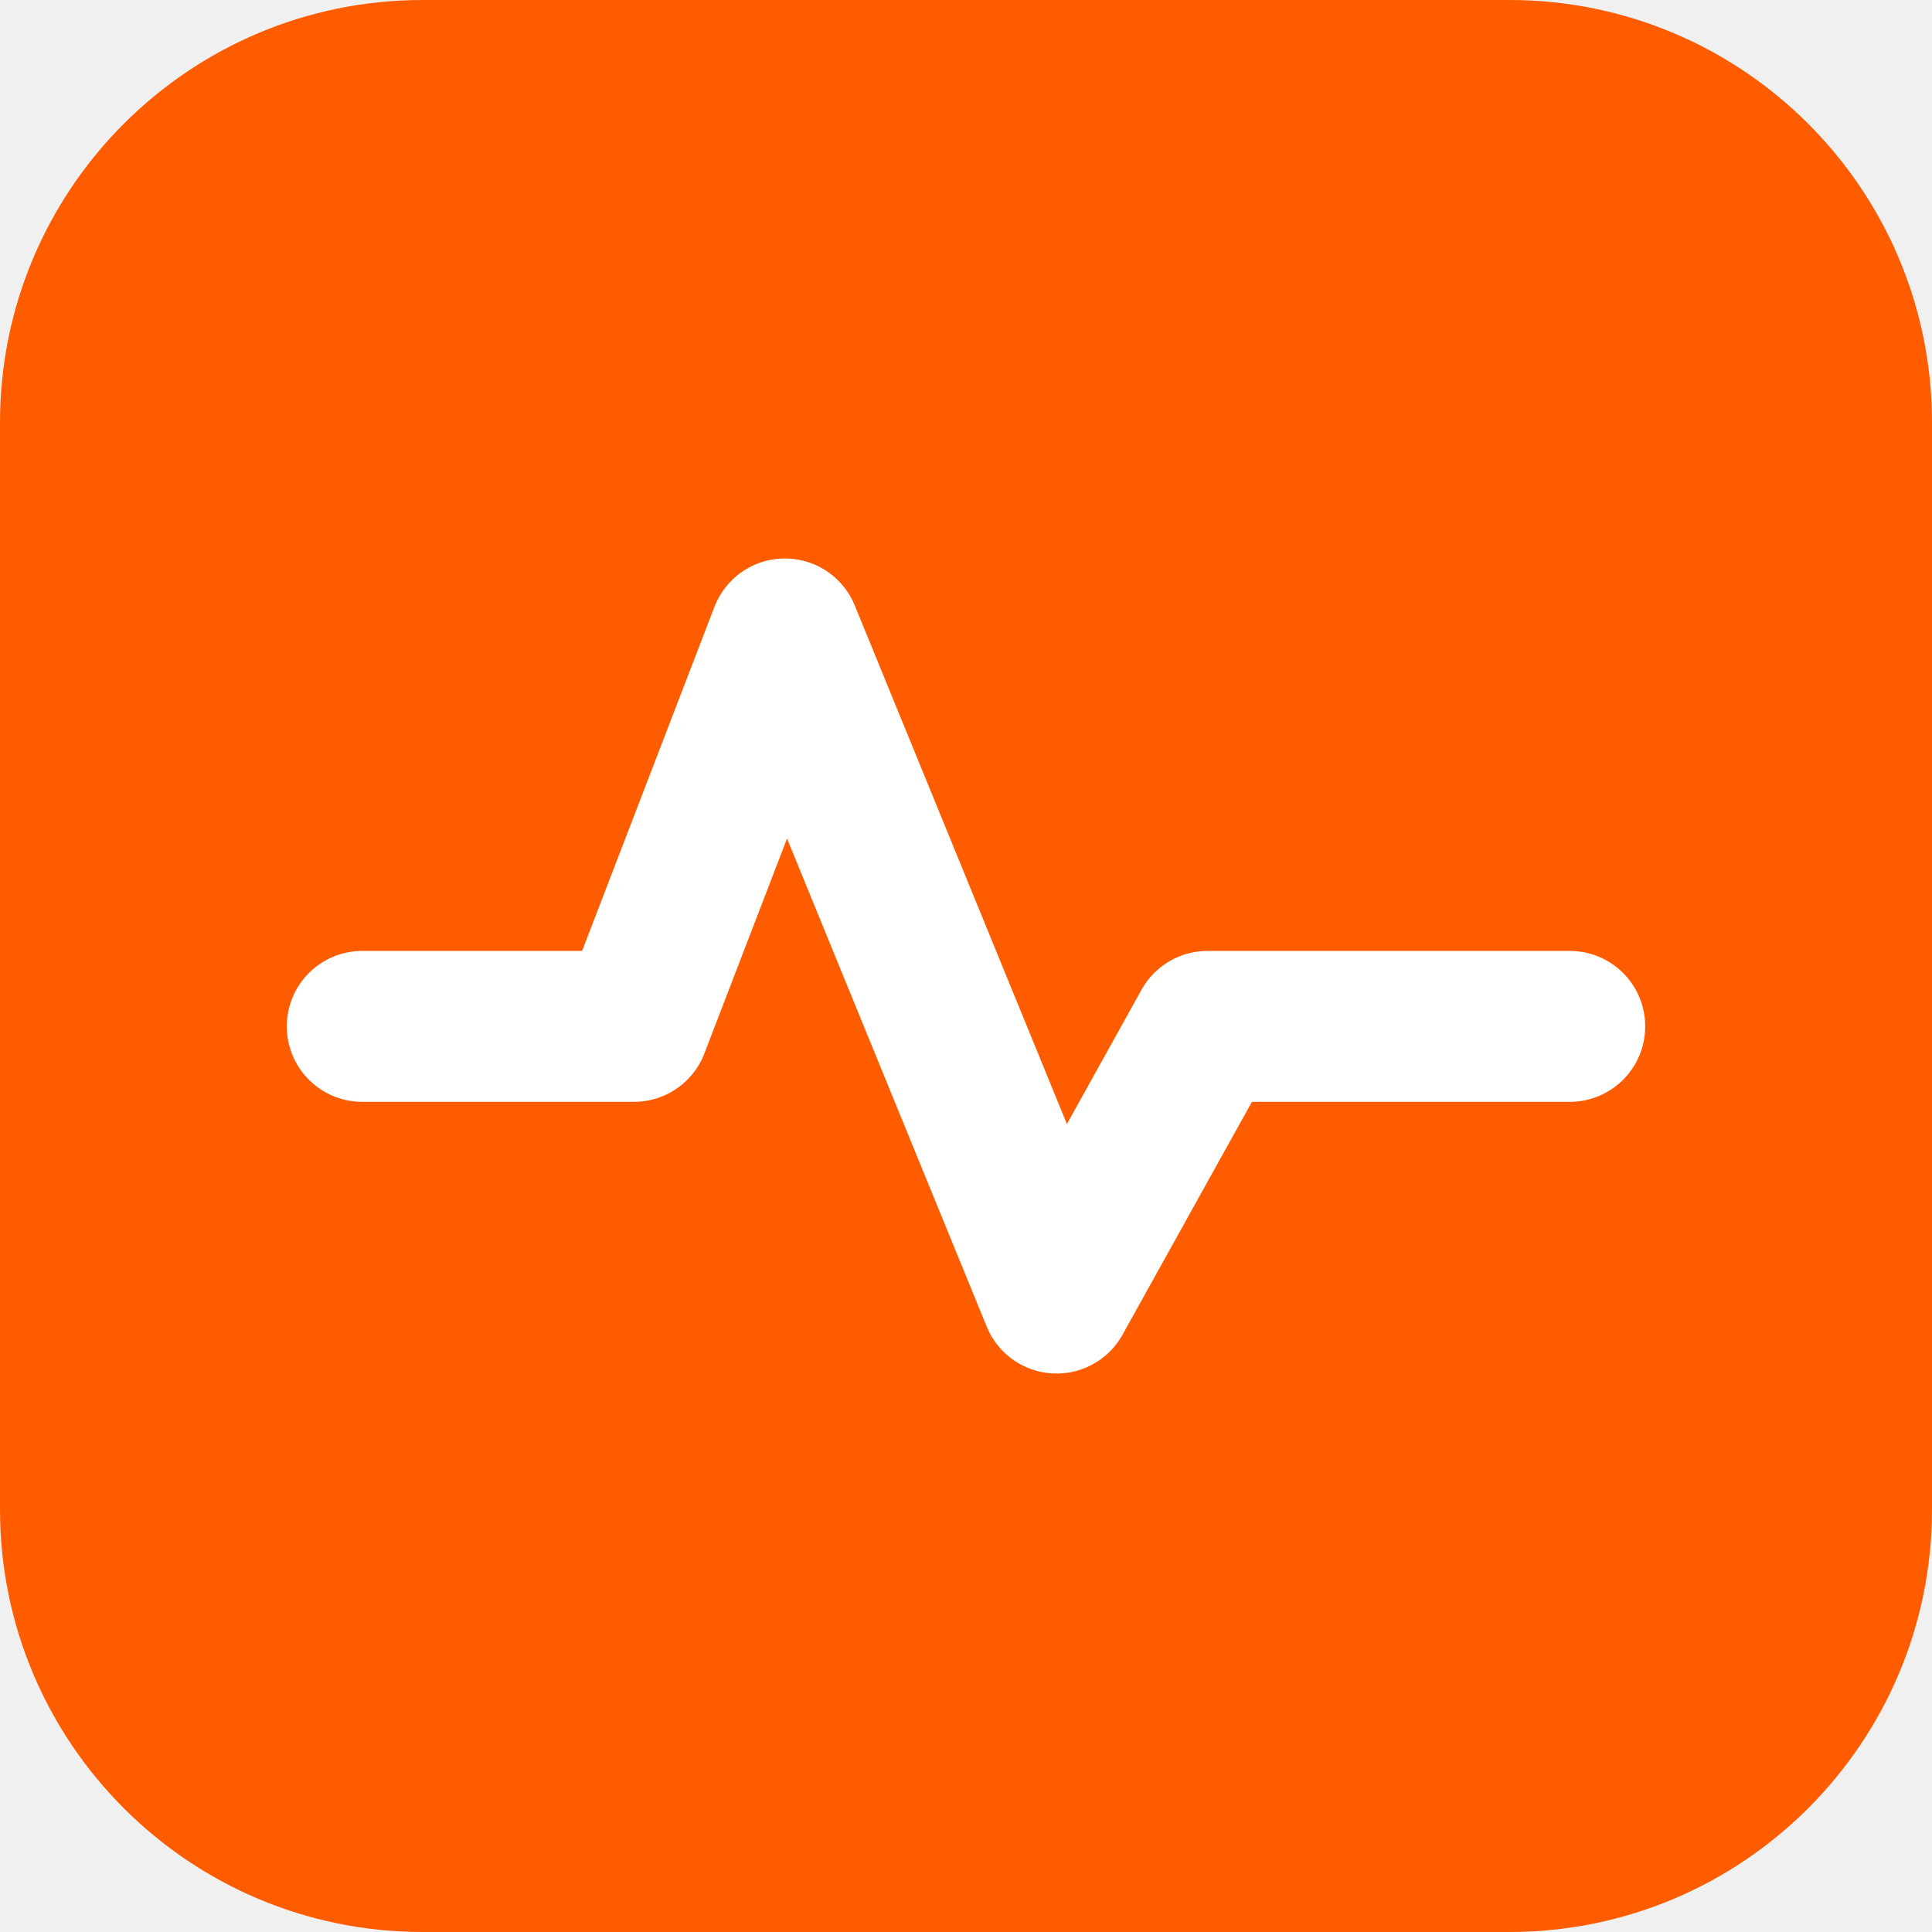
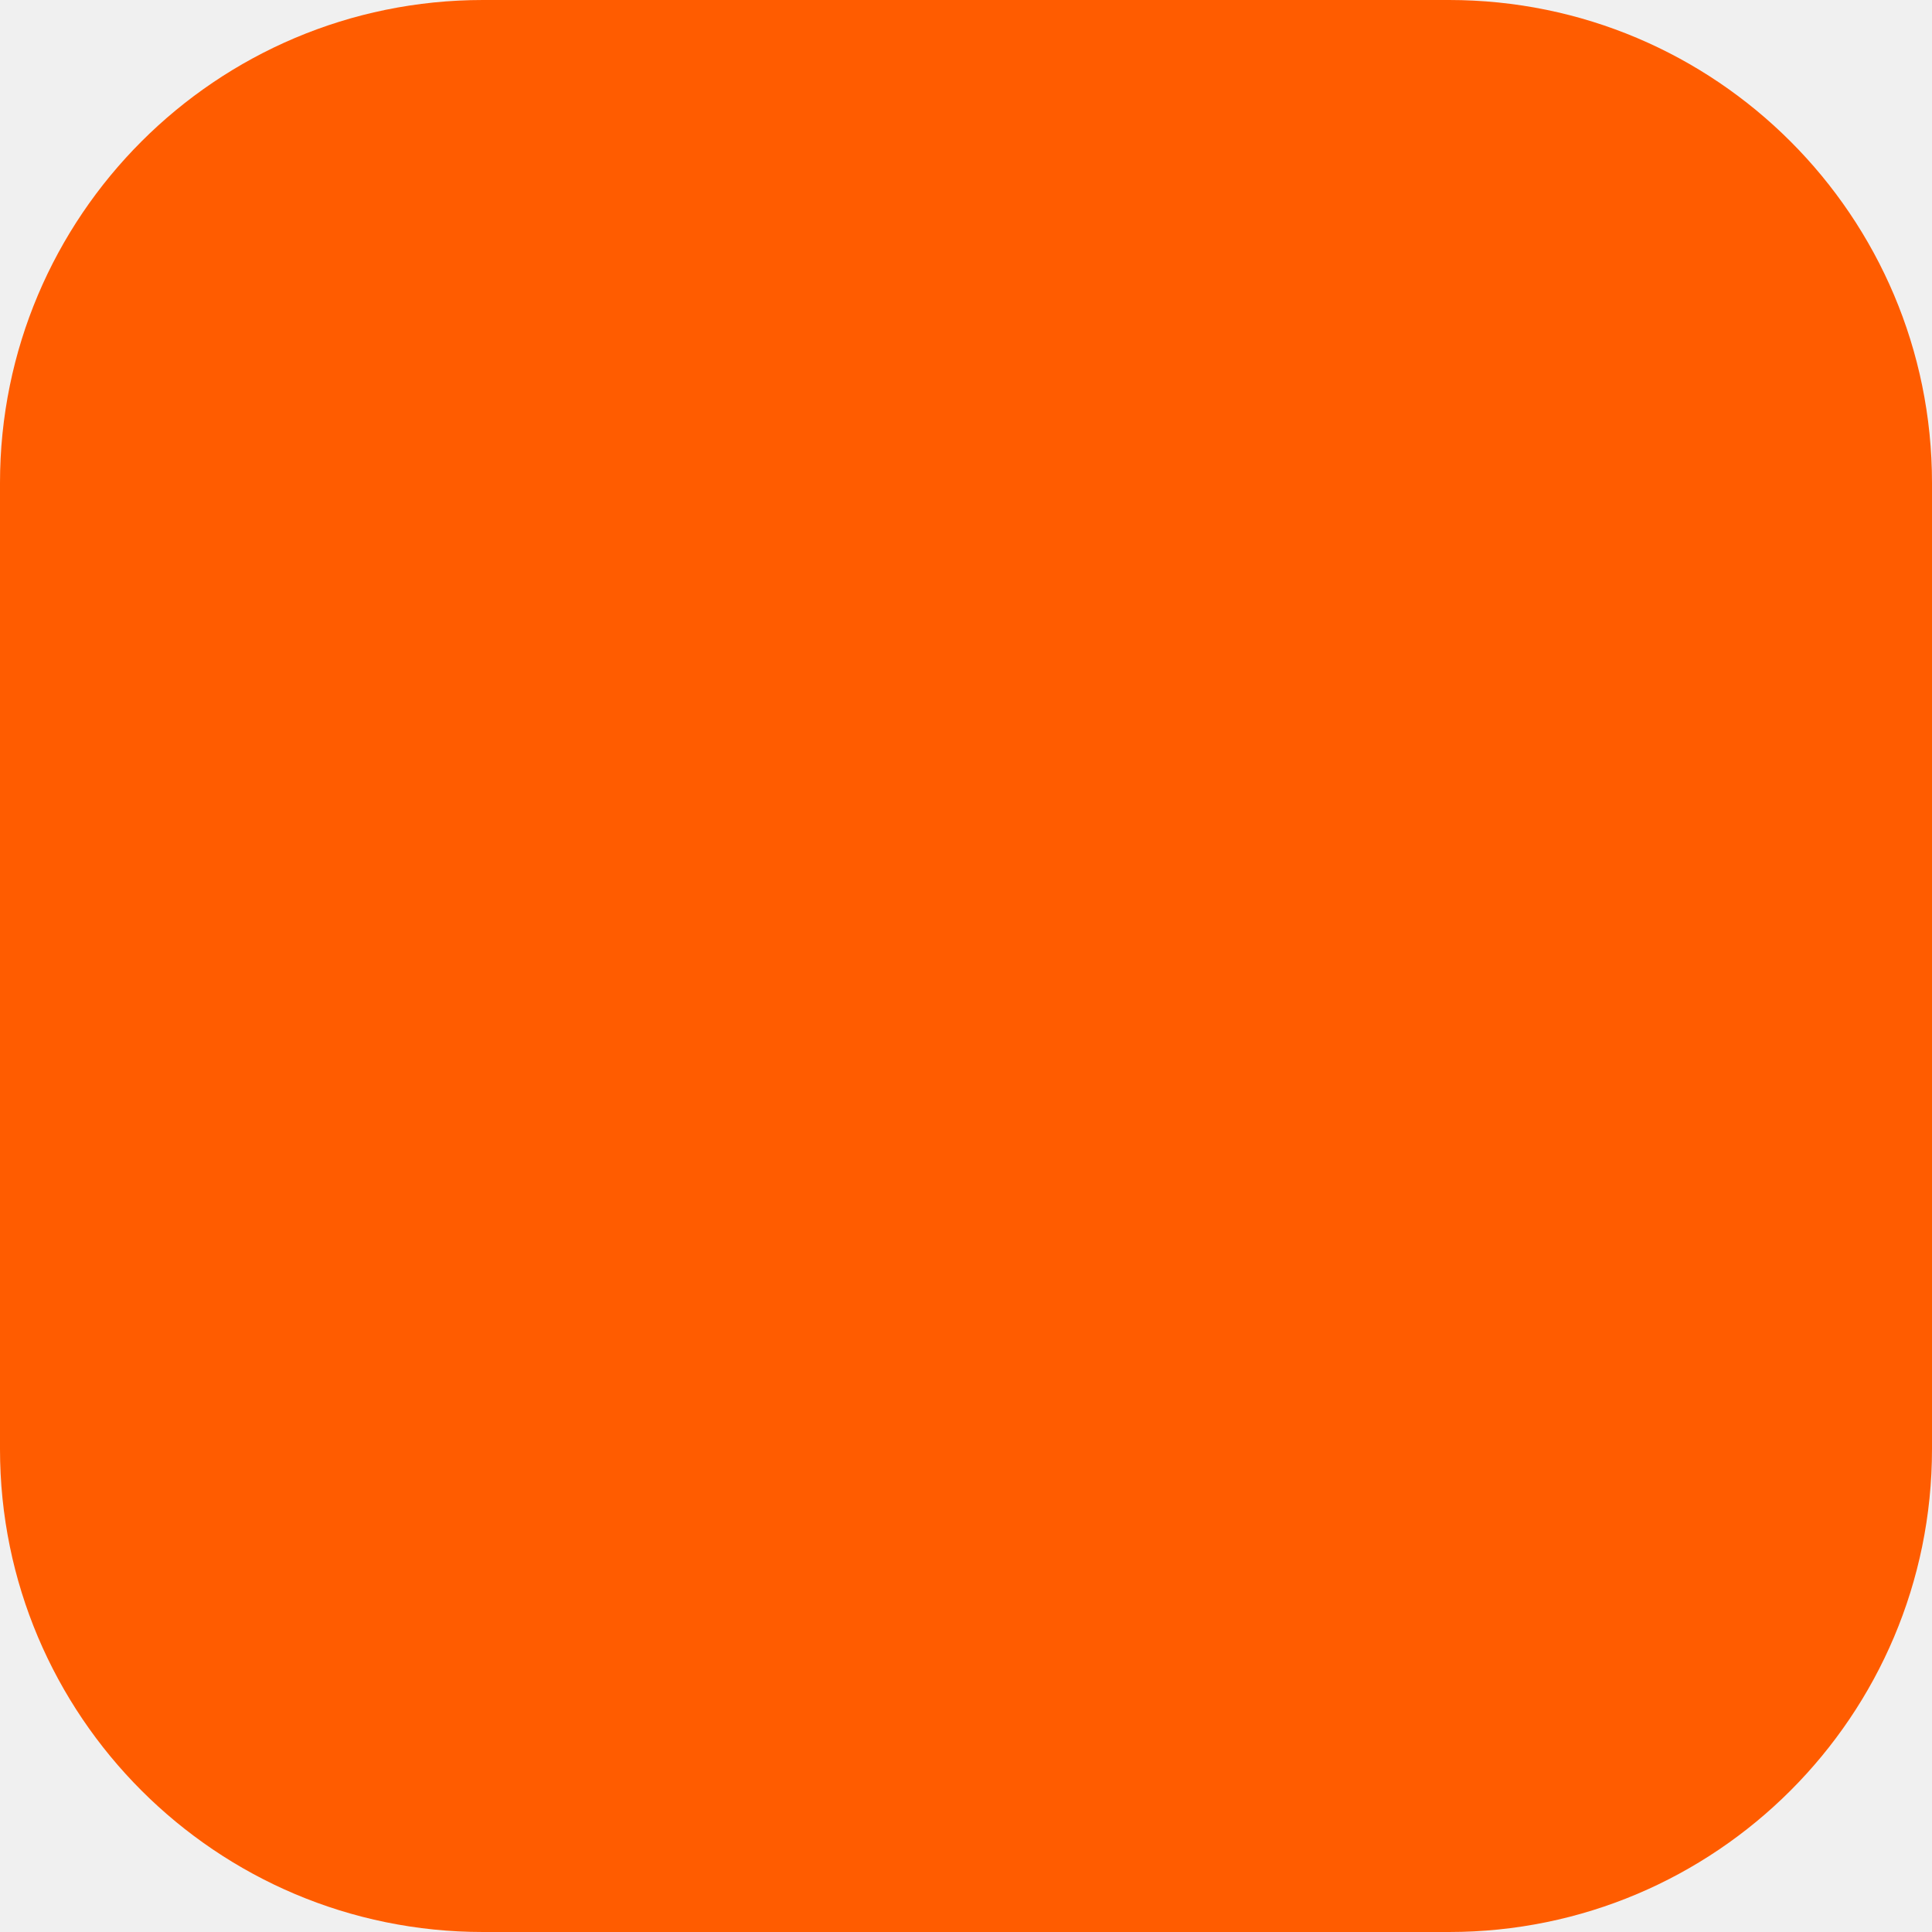
<svg xmlns="http://www.w3.org/2000/svg" viewBox="0 0 32 32">
-   <rect width="32" height="32" rx="7" fill="#FF5C00" />
-   <path d="M6 17h4.5l2.5-6.5 4.5 11 2.5-4.5H26" stroke="#fff" stroke-width="2.5" fill="none" stroke-linecap="round" stroke-linejoin="round" />
+   <rect width="32" height="32" rx="8" fill="#FF5C00" />
</svg>
